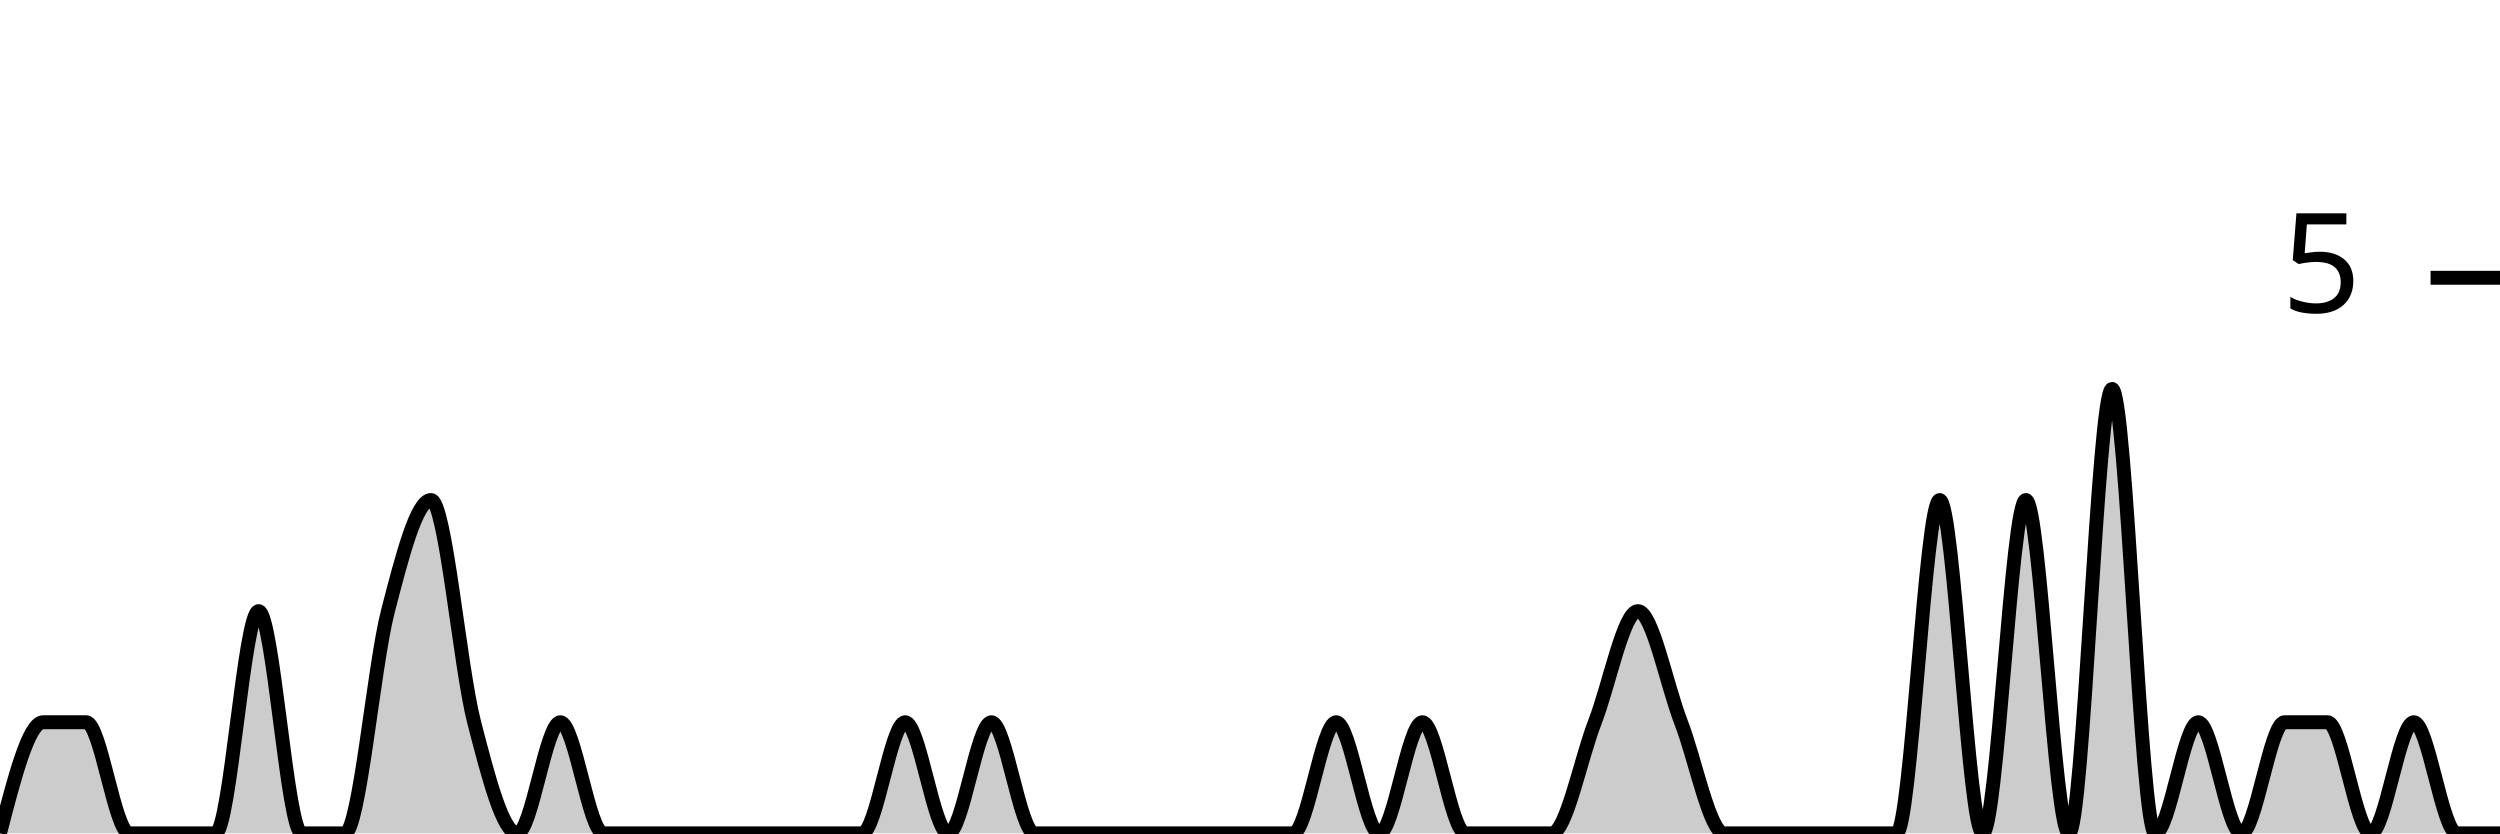
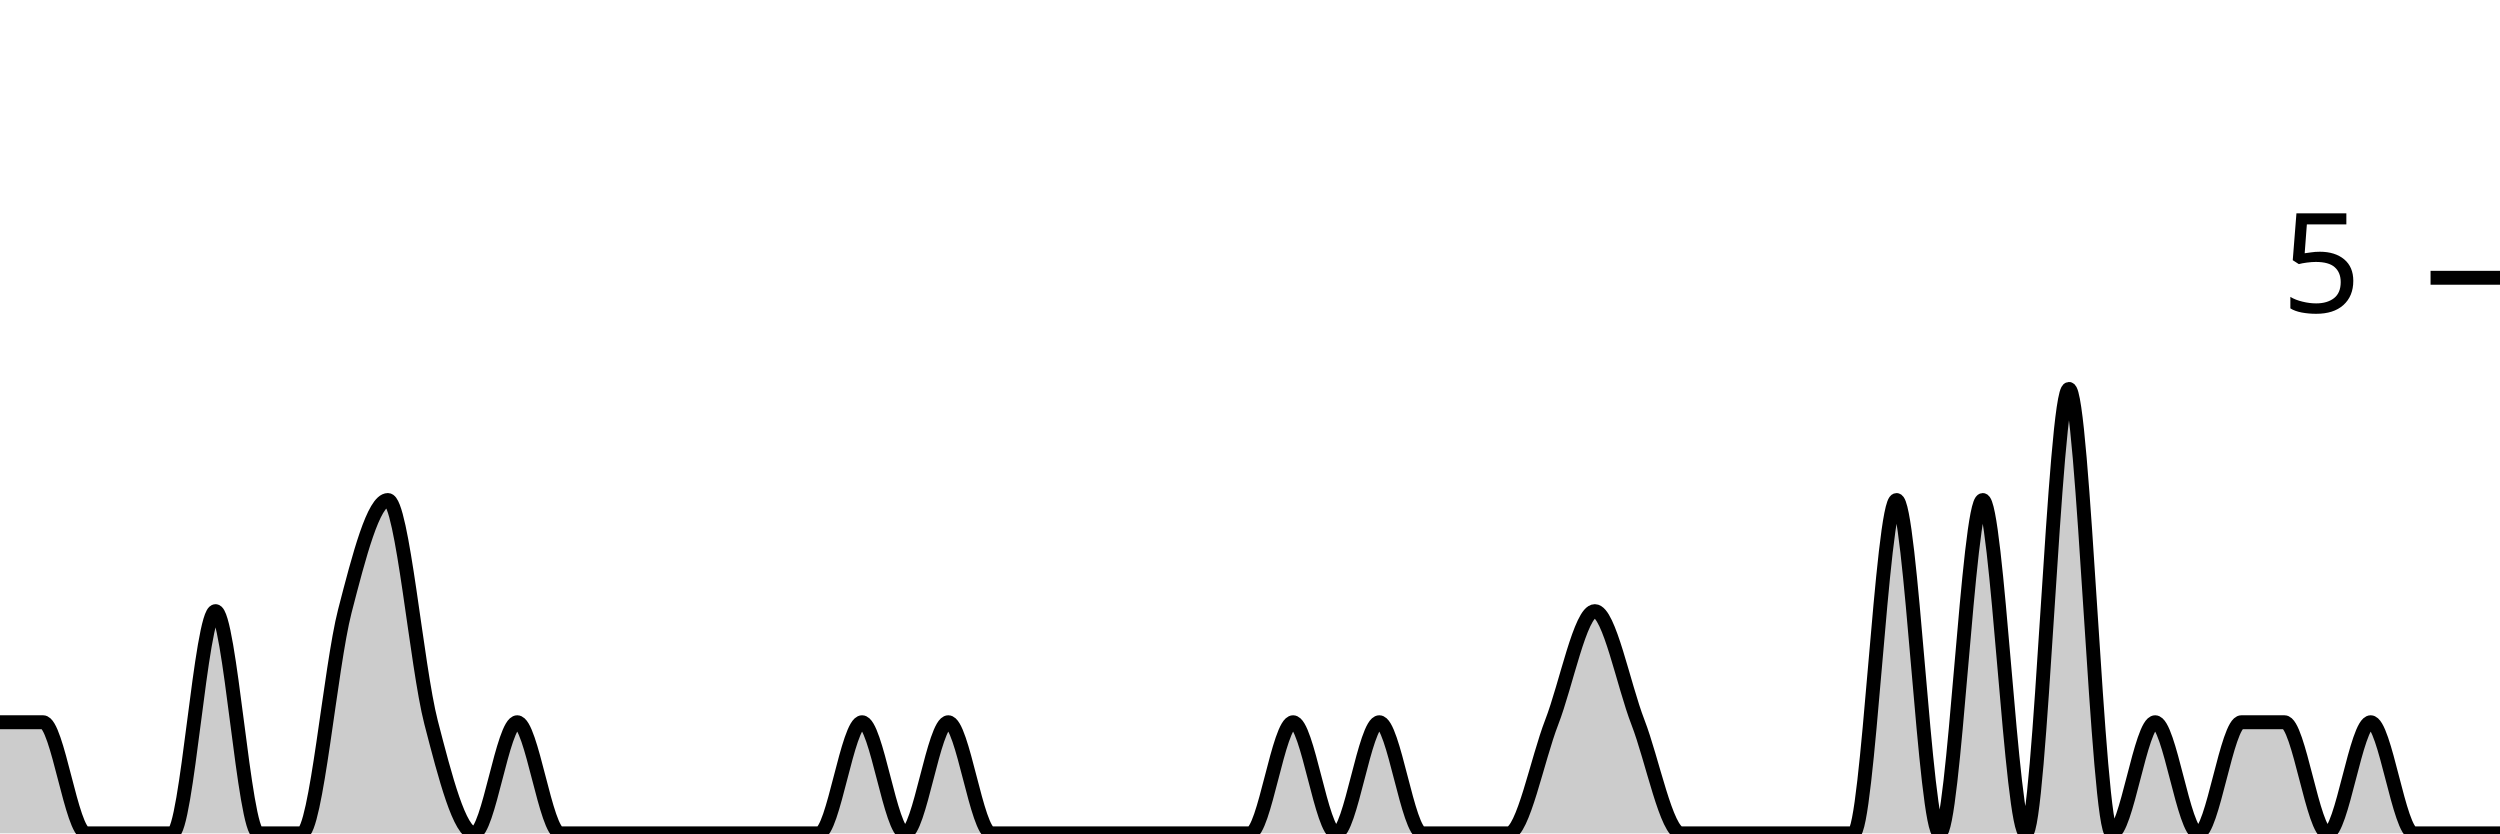
<svg xmlns="http://www.w3.org/2000/svg" viewBox="0 0 180 60">
  <g transform="translate(0,20)">
-     <path class="area" fill="rgba(0, 0, 0, 0.2)" d="M0,40C1.034,36,2.069,32,3.103,32C4.138,32,5.172,32,6.207,32C7.241,32,8.276,40,9.31,40C10.345,40,11.379,40,12.414,40C13.448,40,14.483,40,15.517,40C16.552,40,17.586,24,18.621,24C19.655,24,20.69,40,21.724,40C22.759,40,23.793,40,24.828,40C25.862,40,26.897,28,27.931,24C28.966,20,30,16,31.034,16C32.069,16,33.103,28,34.138,32C35.172,36,36.207,40,37.241,40C38.276,40,39.31,32,40.345,32C41.379,32,42.414,40,43.448,40C44.483,40,45.517,40,46.552,40C47.586,40,48.621,40,49.655,40C50.69,40,51.724,40,52.759,40C53.793,40,54.828,40,55.862,40C56.897,40,57.931,40,58.966,40C60,40,61.034,40,62.069,40C63.103,40,64.138,32,65.172,32C66.207,32,67.241,40,68.276,40C69.31,40,70.345,32,71.379,32C72.414,32,73.448,40,74.483,40C75.517,40,76.552,40,77.586,40C78.621,40,79.655,40,80.69,40C81.724,40,82.759,40,83.793,40C84.828,40,85.862,40,86.897,40C87.931,40,88.966,40,90,40C91.034,40,92.069,40,93.103,40C94.138,40,95.172,32,96.207,32C97.241,32,98.276,40,99.31,40C100.345,40,101.379,32,102.414,32C103.448,32,104.483,40,105.517,40C106.552,40,107.586,40,108.621,40C109.655,40,110.69,40,111.724,40C112.759,40,113.793,34.667,114.828,32C115.862,29.333,116.897,24,117.931,24C118.966,24,120,29.333,121.034,32C122.069,34.667,123.103,40,124.138,40C125.172,40,126.207,40,127.241,40C128.276,40,129.31,40,130.345,40C131.379,40,132.414,40,133.448,40C134.483,40,135.517,40,136.552,40C137.586,40,138.621,16,139.655,16C140.69,16,141.724,40,142.759,40C143.793,40,144.828,16,145.862,16C146.897,16,147.931,40,148.966,40C150,40,151.034,8,152.069,8C153.103,8,154.138,40,155.172,40C156.207,40,157.241,32,158.276,32C159.31,32,160.345,40,161.379,40C162.414,40,163.448,32,164.483,32C165.517,32,166.552,32,167.586,32C168.621,32,169.655,40,170.69,40C171.724,40,172.759,32,173.793,32C174.828,32,175.862,40,176.897,40C177.931,40,178.966,40,180,40L180,40C178.966,40,177.931,40,176.897,40C175.862,40,174.828,40,173.793,40C172.759,40,171.724,40,170.69,40C169.655,40,168.621,40,167.586,40C166.552,40,165.517,40,164.483,40C163.448,40,162.414,40,161.379,40C160.345,40,159.31,40,158.276,40C157.241,40,156.207,40,155.172,40C154.138,40,153.103,40,152.069,40C151.034,40,150,40,148.966,40C147.931,40,146.897,40,145.862,40C144.828,40,143.793,40,142.759,40C141.724,40,140.69,40,139.655,40C138.621,40,137.586,40,136.552,40C135.517,40,134.483,40,133.448,40C132.414,40,131.379,40,130.345,40C129.31,40,128.276,40,127.241,40C126.207,40,125.172,40,124.138,40C123.103,40,122.069,40,121.034,40C120,40,118.966,40,117.931,40C116.897,40,115.862,40,114.828,40C113.793,40,112.759,40,111.724,40C110.69,40,109.655,40,108.621,40C107.586,40,106.552,40,105.517,40C104.483,40,103.448,40,102.414,40C101.379,40,100.345,40,99.31,40C98.276,40,97.241,40,96.207,40C95.172,40,94.138,40,93.103,40C92.069,40,91.034,40,90,40C88.966,40,87.931,40,86.897,40C85.862,40,84.828,40,83.793,40C82.759,40,81.724,40,80.69,40C79.655,40,78.621,40,77.586,40C76.552,40,75.517,40,74.483,40C73.448,40,72.414,40,71.379,40C70.345,40,69.31,40,68.276,40C67.241,40,66.207,40,65.172,40C64.138,40,63.103,40,62.069,40C61.034,40,60,40,58.966,40C57.931,40,56.897,40,55.862,40C54.828,40,53.793,40,52.759,40C51.724,40,50.69,40,49.655,40C48.621,40,47.586,40,46.552,40C45.517,40,44.483,40,43.448,40C42.414,40,41.379,40,40.345,40C39.31,40,38.276,40,37.241,40C36.207,40,35.172,40,34.138,40C33.103,40,32.069,40,31.034,40C30,40,28.966,40,27.931,40C26.897,40,25.862,40,24.828,40C23.793,40,22.759,40,21.724,40C20.69,40,19.655,40,18.621,40C17.586,40,16.552,40,15.517,40C14.483,40,13.448,40,12.414,40C11.379,40,10.345,40,9.31,40C8.276,40,7.241,40,6.207,40C5.172,40,4.138,40,3.103,40C2.069,40,1.034,40,0,40Z" />
-     <path class="line" stroke="black" fill="none" d="M0,40C1.034,36,2.069,32,3.103,32C4.138,32,5.172,32,6.207,32C7.241,32,8.276,40,9.31,40C10.345,40,11.379,40,12.414,40C13.448,40,14.483,40,15.517,40C16.552,40,17.586,24,18.621,24C19.655,24,20.69,40,21.724,40C22.759,40,23.793,40,24.828,40C25.862,40,26.897,28,27.931,24C28.966,20,30,16,31.034,16C32.069,16,33.103,28,34.138,32C35.172,36,36.207,40,37.241,40C38.276,40,39.31,32,40.345,32C41.379,32,42.414,40,43.448,40C44.483,40,45.517,40,46.552,40C47.586,40,48.621,40,49.655,40C50.69,40,51.724,40,52.759,40C53.793,40,54.828,40,55.862,40C56.897,40,57.931,40,58.966,40C60,40,61.034,40,62.069,40C63.103,40,64.138,32,65.172,32C66.207,32,67.241,40,68.276,40C69.31,40,70.345,32,71.379,32C72.414,32,73.448,40,74.483,40C75.517,40,76.552,40,77.586,40C78.621,40,79.655,40,80.69,40C81.724,40,82.759,40,83.793,40C84.828,40,85.862,40,86.897,40C87.931,40,88.966,40,90,40C91.034,40,92.069,40,93.103,40C94.138,40,95.172,32,96.207,32C97.241,32,98.276,40,99.31,40C100.345,40,101.379,32,102.414,32C103.448,32,104.483,40,105.517,40C106.552,40,107.586,40,108.621,40C109.655,40,110.69,40,111.724,40C112.759,40,113.793,34.667,114.828,32C115.862,29.333,116.897,24,117.931,24C118.966,24,120,29.333,121.034,32C122.069,34.667,123.103,40,124.138,40C125.172,40,126.207,40,127.241,40C128.276,40,129.31,40,130.345,40C131.379,40,132.414,40,133.448,40C134.483,40,135.517,40,136.552,40C137.586,40,138.621,16,139.655,16C140.69,16,141.724,40,142.759,40C143.793,40,144.828,16,145.862,16C146.897,16,147.931,40,148.966,40C150,40,151.034,8,152.069,8C153.103,8,154.138,40,155.172,40C156.207,40,157.241,32,158.276,32C159.31,32,160.345,40,161.379,40C162.414,40,163.448,32,164.483,32C165.517,32,166.552,32,167.586,32C168.621,32,169.655,40,170.69,40C171.724,40,172.759,32,173.793,32C174.828,32,175.862,40,176.897,40C177.931,40,178.966,40,180,40" />
+     <path class="area" fill="rgba(0, 0, 0, 0.2)" d="M0,32C1.034,32,2.069,32,3.103,32C4.138,32,5.172,40,6.207,40C7.241,40,8.276,40,9.31,40C10.345,40,11.379,40,12.414,40C13.448,40,14.483,24,15.517,24C16.552,24,17.586,40,18.621,40C19.655,40,20.69,40,21.724,40C22.759,40,23.793,28,24.828,24C25.862,20,26.897,16,27.931,16C28.966,16,30,28,31.034,32C32.069,36,33.103,40,34.138,40C35.172,40,36.207,32,37.241,32C38.276,32,39.31,40,40.345,40C41.379,40,42.414,40,43.448,40C44.483,40,45.517,40,46.552,40C47.586,40,48.621,40,49.655,40C50.69,40,51.724,40,52.759,40C53.793,40,54.828,40,55.862,40C56.897,40,57.931,40,58.966,40C60,40,61.034,32,62.069,32C63.103,32,64.138,40,65.172,40C66.207,40,67.241,32,68.276,32C69.31,32,70.345,40,71.379,40C72.414,40,73.448,40,74.483,40C75.517,40,76.552,40,77.586,40C78.621,40,79.655,40,80.69,40C81.724,40,82.759,40,83.793,40C84.828,40,85.862,40,86.897,40C87.931,40,88.966,40,90,40C91.034,40,92.069,32,93.103,32C94.138,32,95.172,40,96.207,40C97.241,40,98.276,32,99.31,32C100.345,32,101.379,40,102.414,40C103.448,40,104.483,40,105.517,40C106.552,40,107.586,40,108.621,40C109.655,40,110.69,34.667,111.724,32C112.759,29.333,113.793,24,114.828,24C115.862,24,116.897,29.333,117.931,32C118.966,34.667,120,40,121.034,40C122.069,40,123.103,40,124.138,40C125.172,40,126.207,40,127.241,40C128.276,40,129.31,40,130.345,40C131.379,40,132.414,40,133.448,40C134.483,40,135.517,16,136.552,16C137.586,16,138.621,40,139.655,40C140.69,40,141.724,16,142.759,16C143.793,16,144.828,40,145.862,40C146.897,40,147.931,8,148.966,8C150,8,151.034,40,152.069,40C153.103,40,154.138,32,155.172,32C156.207,32,157.241,40,158.276,40C159.31,40,160.345,32,161.379,32C162.414,32,163.448,32,164.483,32C165.517,32,166.552,40,167.586,40C168.621,40,169.655,32,170.69,32C171.724,32,172.759,40,173.793,40C174.828,40,175.862,40,176.897,40C177.931,40,178.966,40,180,40L180,40C178.966,40,177.931,40,176.897,40C175.862,40,174.828,40,173.793,40C172.759,40,171.724,40,170.69,40C169.655,40,168.621,40,167.586,40C166.552,40,165.517,40,164.483,40C163.448,40,162.414,40,161.379,40C160.345,40,159.31,40,158.276,40C157.241,40,156.207,40,155.172,40C154.138,40,153.103,40,152.069,40C151.034,40,150,40,148.966,40C147.931,40,146.897,40,145.862,40C144.828,40,143.793,40,142.759,40C141.724,40,140.69,40,139.655,40C138.621,40,137.586,40,136.552,40C135.517,40,134.483,40,133.448,40C132.414,40,131.379,40,130.345,40C129.31,40,128.276,40,127.241,40C126.207,40,125.172,40,124.138,40C123.103,40,122.069,40,121.034,40C120,40,118.966,40,117.931,40C116.897,40,115.862,40,114.828,40C113.793,40,112.759,40,111.724,40C110.69,40,109.655,40,108.621,40C107.586,40,106.552,40,105.517,40C104.483,40,103.448,40,102.414,40C101.379,40,100.345,40,99.31,40C98.276,40,97.241,40,96.207,40C95.172,40,94.138,40,93.103,40C92.069,40,91.034,40,90,40C88.966,40,87.931,40,86.897,40C85.862,40,84.828,40,83.793,40C82.759,40,81.724,40,80.69,40C79.655,40,78.621,40,77.586,40C76.552,40,75.517,40,74.483,40C73.448,40,72.414,40,71.379,40C70.345,40,69.31,40,68.276,40C67.241,40,66.207,40,65.172,40C64.138,40,63.103,40,62.069,40C61.034,40,60,40,58.966,40C57.931,40,56.897,40,55.862,40C54.828,40,53.793,40,52.759,40C51.724,40,50.69,40,49.655,40C48.621,40,47.586,40,46.552,40C45.517,40,44.483,40,43.448,40C42.414,40,41.379,40,40.345,40C39.31,40,38.276,40,37.241,40C36.207,40,35.172,40,34.138,40C33.103,40,32.069,40,31.034,40C30,40,28.966,40,27.931,40C26.897,40,25.862,40,24.828,40C23.793,40,22.759,40,21.724,40C20.69,40,19.655,40,18.621,40C17.586,40,16.552,40,15.517,40C14.483,40,13.448,40,12.414,40C11.379,40,10.345,40,9.31,40C8.276,40,7.241,40,6.207,40C5.172,40,4.138,40,3.103,40C2.069,40,1.034,40,0,40Z" />
+     <path class="line" stroke="black" fill="none" d="M0,32C1.034,32,2.069,32,3.103,32C4.138,32,5.172,40,6.207,40C7.241,40,8.276,40,9.31,40C10.345,40,11.379,40,12.414,40C13.448,40,14.483,24,15.517,24C16.552,24,17.586,40,18.621,40C19.655,40,20.69,40,21.724,40C22.759,40,23.793,28,24.828,24C25.862,20,26.897,16,27.931,16C28.966,16,30,28,31.034,32C32.069,36,33.103,40,34.138,40C35.172,40,36.207,32,37.241,32C38.276,32,39.31,40,40.345,40C41.379,40,42.414,40,43.448,40C44.483,40,45.517,40,46.552,40C47.586,40,48.621,40,49.655,40C50.69,40,51.724,40,52.759,40C53.793,40,54.828,40,55.862,40C56.897,40,57.931,40,58.966,40C60,40,61.034,32,62.069,32C63.103,32,64.138,40,65.172,40C66.207,40,67.241,32,68.276,32C69.31,32,70.345,40,71.379,40C72.414,40,73.448,40,74.483,40C75.517,40,76.552,40,77.586,40C78.621,40,79.655,40,80.69,40C81.724,40,82.759,40,83.793,40C84.828,40,85.862,40,86.897,40C87.931,40,88.966,40,90,40C91.034,40,92.069,32,93.103,32C94.138,32,95.172,40,96.207,40C97.241,40,98.276,32,99.31,32C100.345,32,101.379,40,102.414,40C103.448,40,104.483,40,105.517,40C106.552,40,107.586,40,108.621,40C109.655,40,110.69,34.667,111.724,32C112.759,29.333,113.793,24,114.828,24C115.862,24,116.897,29.333,117.931,32C118.966,34.667,120,40,121.034,40C122.069,40,123.103,40,124.138,40C125.172,40,126.207,40,127.241,40C128.276,40,129.31,40,130.345,40C131.379,40,132.414,40,133.448,40C134.483,40,135.517,16,136.552,16C137.586,16,138.621,40,139.655,40C140.69,40,141.724,16,142.759,16C143.793,16,144.828,40,145.862,40C146.897,40,147.931,8,148.966,8C150,8,151.034,40,152.069,40C153.103,40,154.138,32,155.172,32C156.207,32,157.241,40,158.276,40C159.31,40,160.345,32,161.379,32C162.414,32,163.448,32,164.483,32C165.517,32,166.552,40,167.586,40C168.621,40,169.655,32,170.69,32C171.724,32,172.759,40,173.793,40C174.828,40,175.862,40,176.897,40C177.931,40,178.966,40,180,40" />
    <path class="axis-ceiling" stroke-width="1" stroke="black" fill="none" d="M175,0L180,0" />
    <text class="axis-ceiling-label" font-family="sans-serif" text-anchor="end" font-size="10px" x="170" y="2.5">5</text>
  </g>
</svg>
